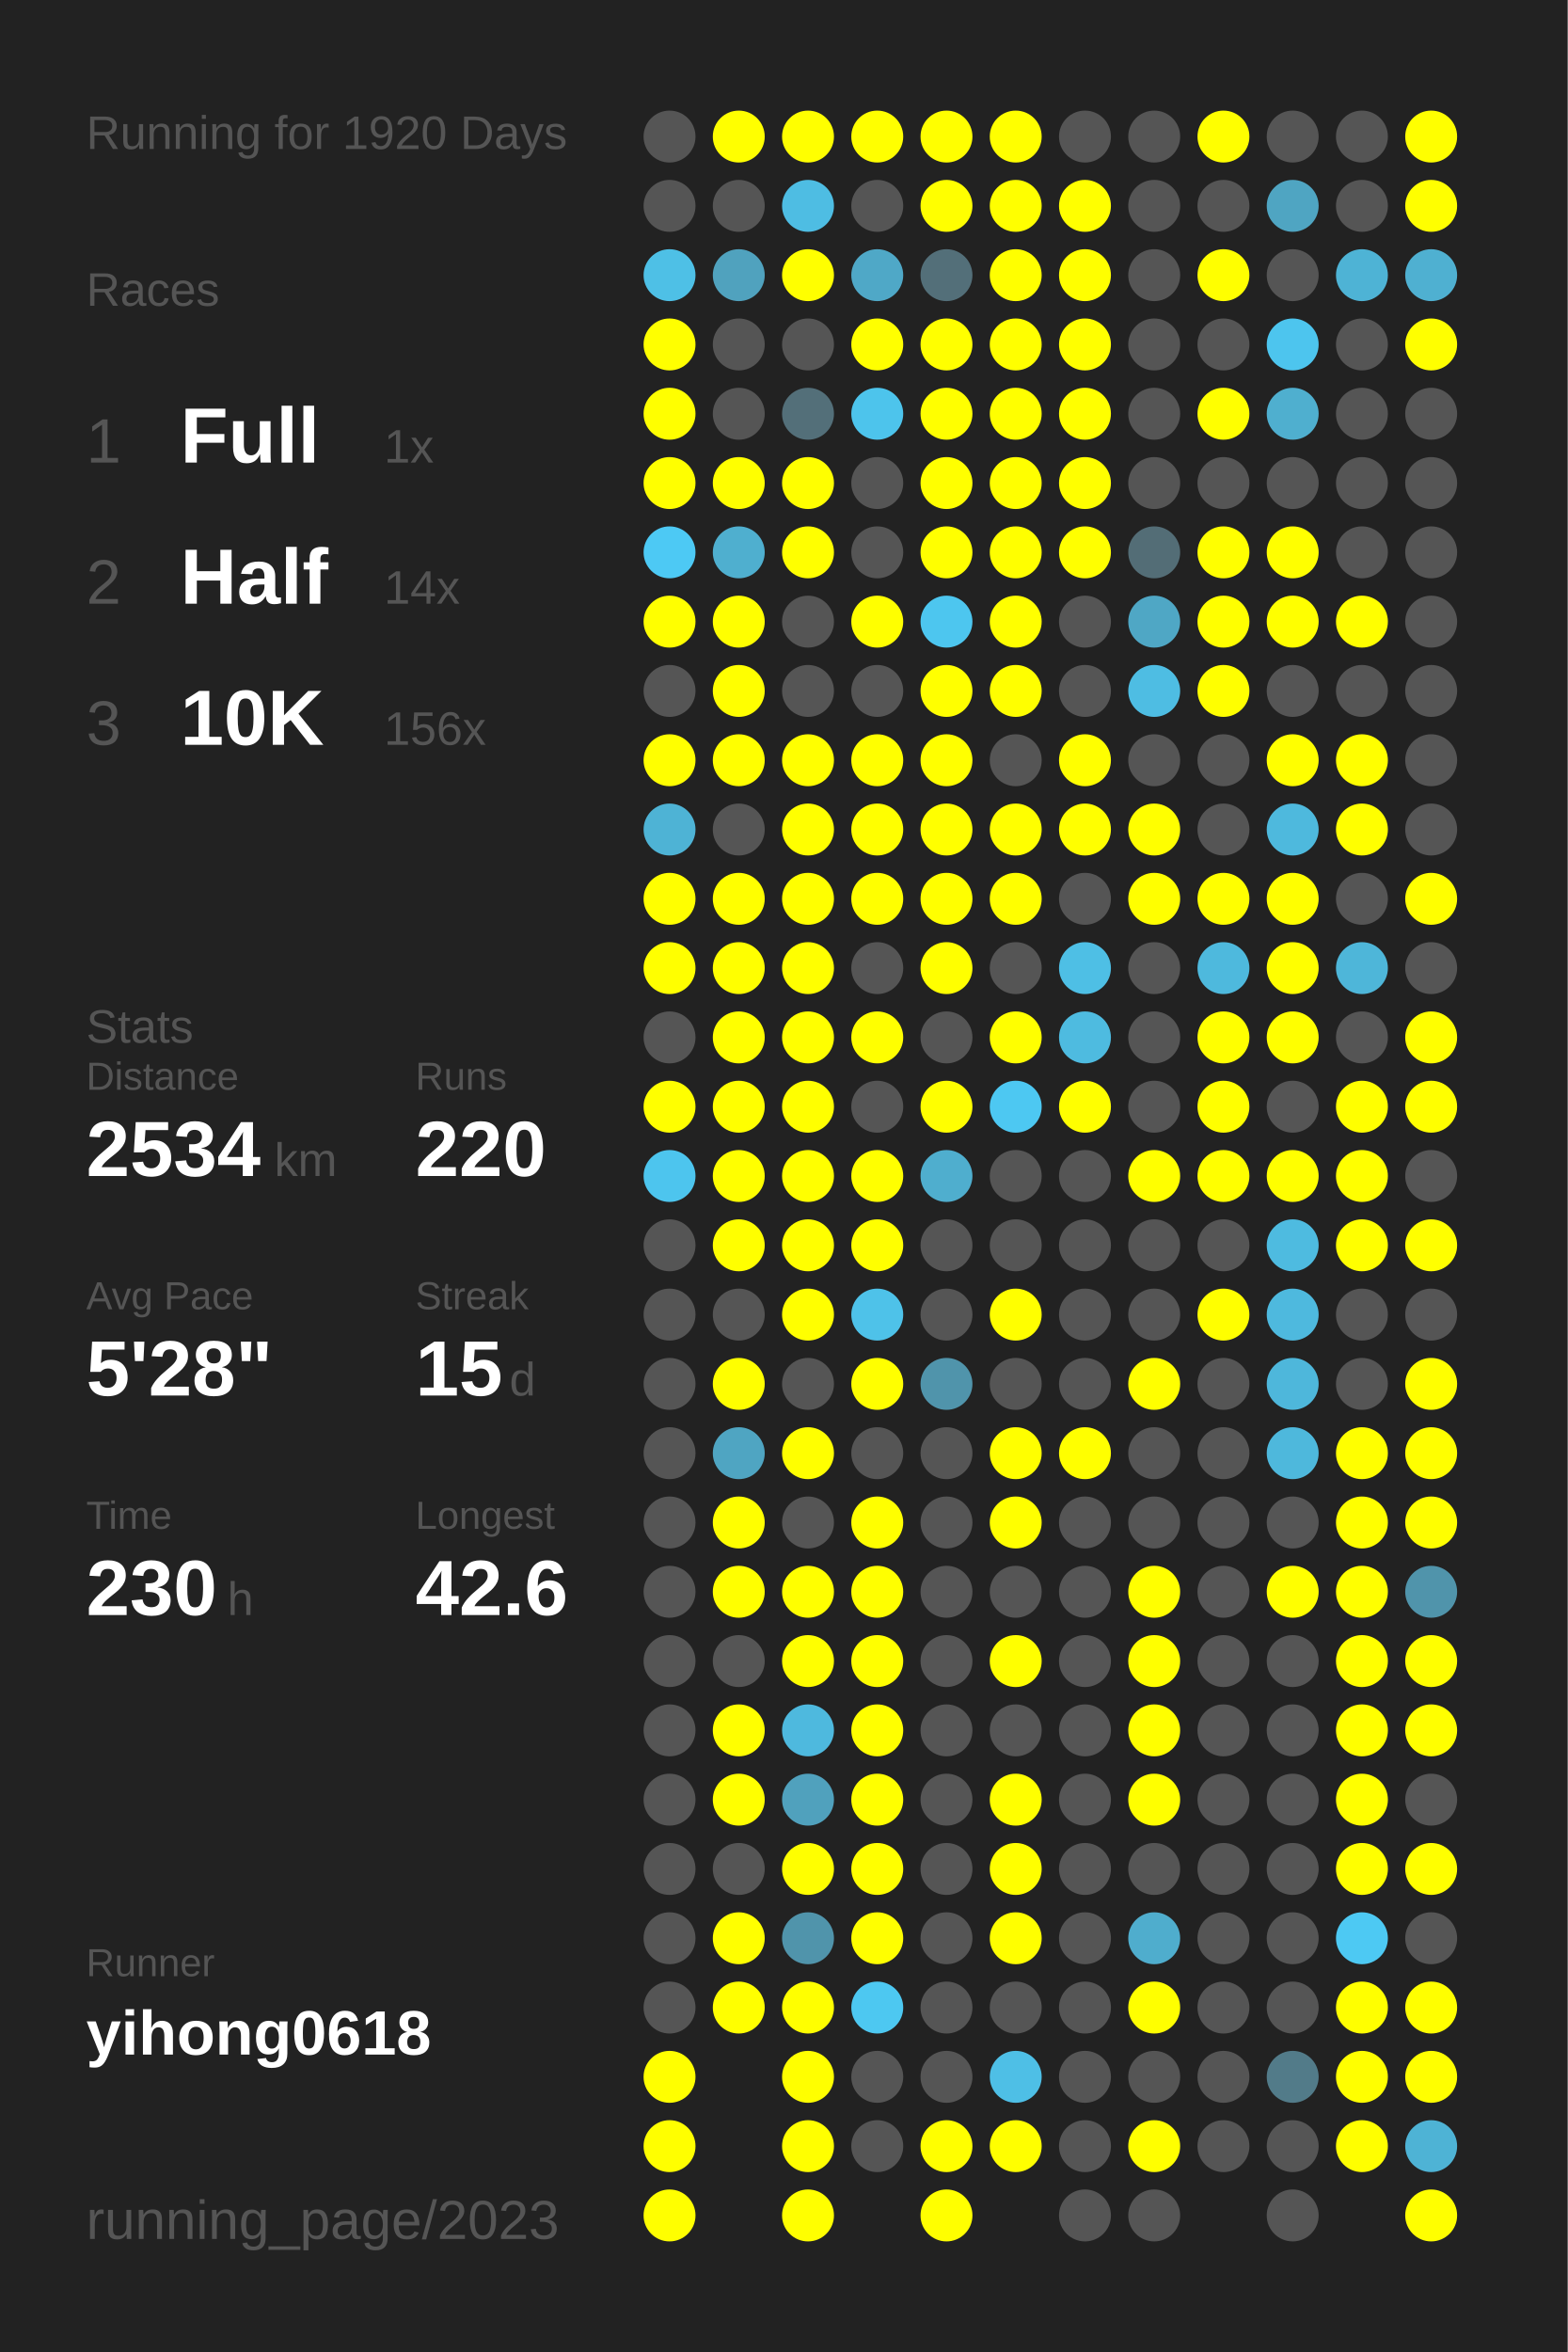
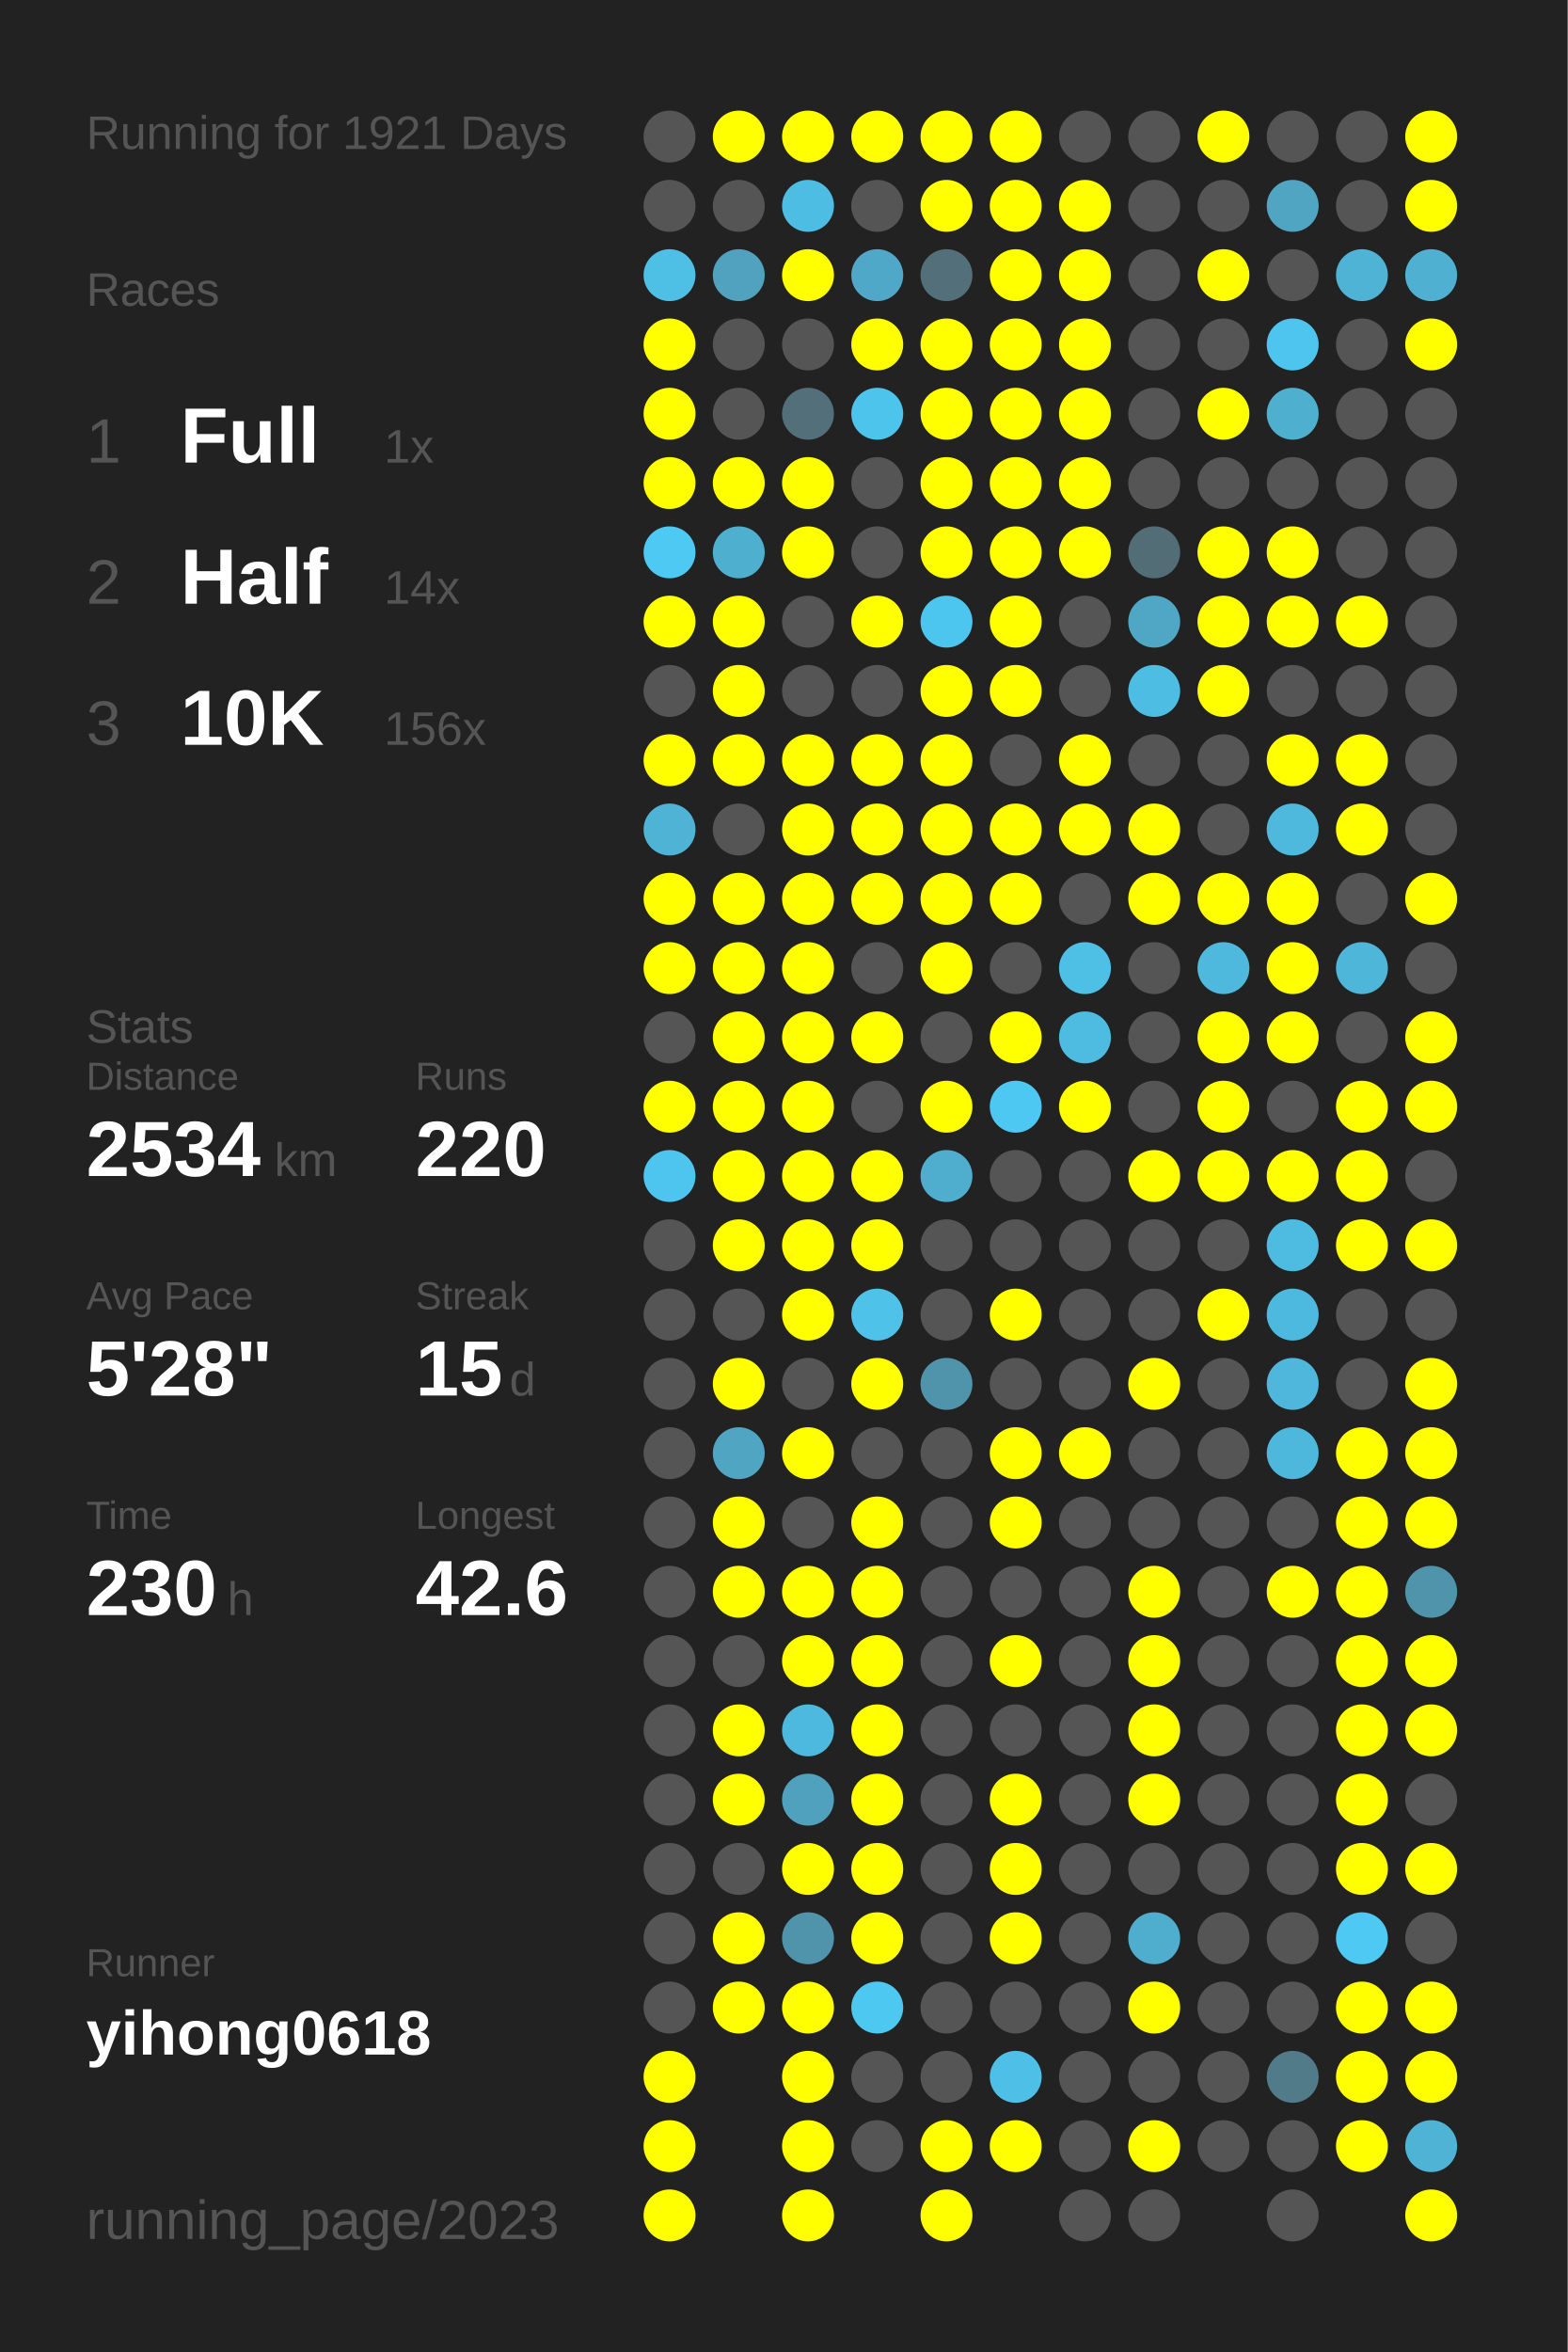
<svg xmlns="http://www.w3.org/2000/svg" baseProfile="full" height="300mm" version="1.1" viewBox="0,0,200,300" width="200mm">
  <defs />
  <rect fill="#222222" height="300" width="200" x="0" y="0" />
-   <text fill="#555555" style="font-size:6px; font-family:Arial;" x="11" y="19">Running for 1920 Days</text>
+   <text fill="#555555" style="font-size:6px; font-family:Arial;" x="11" y="19">Running for 1921 Days</text>
  <text fill="#555555" style="font-size:6px; font-family:Arial;" x="11" y="39">Races</text>
  <text fill="#555555" style="font-size:8px; font-family:Arial;" x="11" y="59">1</text>
  <text fill="#FFFFFF" style="font-size:10px; font-family:Arial; font-weight:bold;" x="23" y="59">Full</text>
  <text fill="#555555" style="font-size:6px; font-family:Arial;" x="49" y="59">1x</text>
  <text fill="#555555" style="font-size:8px; font-family:Arial;" x="11" y="77">2</text>
  <text fill="#FFFFFF" style="font-size:10px; font-family:Arial; font-weight:bold;" x="23" y="77">Half</text>
  <text fill="#555555" style="font-size:6px; font-family:Arial;" x="49" y="77">14x</text>
  <text fill="#555555" style="font-size:8px; font-family:Arial;" x="11" y="95">3</text>
  <text fill="#FFFFFF" style="font-size:10px; font-family:Arial; font-weight:bold;" x="23" y="95">10K</text>
  <text fill="#555555" style="font-size:6px; font-family:Arial;" x="49" y="95">156x</text>
  <text fill="#555555" style="font-size:6px; font-family:Arial;" x="11" y="133">Stats</text>
  <text fill="#555555" style="font-size:5px; font-family:Arial;" x="11" y="139">Distance</text>
  <text fill="#FFFFFF" style="font-size:10px; font-family:Arial; font-weight:bold;" x="11" y="150">2534</text>
  <text fill="#555555" style="font-size:6px; font-family:Arial;" x="35" y="150">km</text>
  <text fill="#555555" style="font-size:5px; font-family:Arial;" x="53" y="139">Runs</text>
  <text fill="#FFFFFF" style="font-size:10px; font-family:Arial; font-weight:bold;" x="53" y="150">220</text>
  <text fill="#555555" style="font-size:5px; font-family:Arial;" x="11" y="167">Avg Pace</text>
  <text fill="#FFFFFF" style="font-size:10px; font-family:Arial; font-weight:bold;" x="11" y="178">5'28"</text>
  <text fill="#555555" style="font-size:5px; font-family:Arial;" x="53" y="167">Streak</text>
  <text fill="#FFFFFF" style="font-size:10px; font-family:Arial; font-weight:bold;" x="53" y="178">15</text>
  <text fill="#555555" style="font-size:6px; font-family:Arial;" x="65" y="178">d</text>
  <text fill="#555555" style="font-size:5px; font-family:Arial;" x="11" y="195">Time</text>
  <text fill="#FFFFFF" style="font-size:10px; font-family:Arial; font-weight:bold;" x="11" y="206">230</text>
  <text fill="#555555" style="font-size:6px; font-family:Arial;" x="29" y="206">h</text>
  <text fill="#555555" style="font-size:5px; font-family:Arial;" x="53" y="195">Longest</text>
  <text fill="#FFFFFF" style="font-size:10px; font-family:Arial; font-weight:bold;" x="53" y="206">42.6</text>
  <text fill="#555555" style="font-size:5px; font-family:Arial;" x="11" y="252.065">Runner</text>
  <text fill="#FFFFFF" style="font-size:8px; font-family:Arial; font-weight:bold;" x="11" y="262.065">yihong0618</text>
  <text fill="#555555" style="font-size:7px; font-family:Arial;" x="11" y="285.581">running_page/2023</text>
  <circle cx="85.417" cy="17.419" fill="#555555" r="3.312" />
  <circle cx="85.417" cy="26.258" fill="#555555" r="3.312" />
  <circle cx="85.417" cy="35.097" fill="#4ec0e6" r="3.312" />
  <circle cx="85.417" cy="43.935" fill="#FFFF00" r="3.312" />
  <circle cx="85.417" cy="52.774" fill="#FFFF00" r="3.312" />
  <circle cx="85.417" cy="61.613" fill="#FFFF00" r="3.312" />
  <circle cx="85.417" cy="70.452" fill="#4dc9f4" r="3.312" />
  <circle cx="85.417" cy="79.29" fill="#FFFF00" r="3.312" />
  <circle cx="85.417" cy="88.129" fill="#555555" r="3.312" />
  <circle cx="85.417" cy="96.968" fill="#FFFF00" r="3.312" />
  <circle cx="85.417" cy="105.806" fill="#4eb3d5" r="3.312" />
  <circle cx="85.417" cy="114.645" fill="#FFFF00" r="3.312" />
  <circle cx="85.417" cy="123.484" fill="#FFFF00" r="3.312" />
  <circle cx="85.417" cy="132.323" fill="#555555" r="3.312" />
  <circle cx="85.417" cy="141.161" fill="#FFFF00" r="3.312" />
  <circle cx="85.417" cy="150" fill="#4dc5ee" r="3.312" />
  <circle cx="85.417" cy="158.839" fill="#555555" r="3.312" />
  <circle cx="85.417" cy="167.677" fill="#555555" r="3.312" />
  <circle cx="85.417" cy="176.516" fill="#555555" r="3.312" />
  <circle cx="85.417" cy="185.355" fill="#555555" r="3.312" />
  <circle cx="85.417" cy="194.194" fill="#555555" r="3.312" />
  <circle cx="85.417" cy="203.032" fill="#555555" r="3.312" />
  <circle cx="85.417" cy="211.871" fill="#555555" r="3.312" />
  <circle cx="85.417" cy="220.71" fill="#555555" r="3.312" />
  <circle cx="85.417" cy="229.548" fill="#555555" r="3.312" />
  <circle cx="85.417" cy="238.387" fill="#555555" r="3.312" />
  <circle cx="85.417" cy="247.226" fill="#555555" r="3.312" />
  <circle cx="85.417" cy="256.065" fill="#555555" r="3.312" />
  <circle cx="85.417" cy="264.903" fill="#FFFF00" r="3.312" />
  <circle cx="85.417" cy="273.742" fill="#FFFF00" r="3.312" />
  <circle cx="85.417" cy="282.581" fill="#FFFF00" r="3.312" />
  <circle cx="94.25" cy="17.419" fill="#FFFF00" r="3.312" />
  <circle cx="94.25" cy="26.258" fill="#555555" r="3.312" />
  <circle cx="94.25" cy="35.097" fill="#50a2be" r="3.312" />
  <circle cx="94.25" cy="43.935" fill="#555555" r="3.312" />
  <circle cx="94.25" cy="52.774" fill="#555555" r="3.312" />
  <circle cx="94.25" cy="61.613" fill="#FFFF00" r="3.312" />
  <circle cx="94.25" cy="70.452" fill="#4fafcf" r="3.312" />
  <circle cx="94.25" cy="79.29" fill="#FFFF00" r="3.312" />
  <circle cx="94.25" cy="88.129" fill="#FFFF00" r="3.312" />
  <circle cx="94.25" cy="96.968" fill="#FFFF00" r="3.312" />
  <circle cx="94.25" cy="105.806" fill="#555555" r="3.312" />
  <circle cx="94.25" cy="114.645" fill="#FFFF00" r="3.312" />
  <circle cx="94.25" cy="123.484" fill="#FFFF00" r="3.312" />
  <circle cx="94.25" cy="132.323" fill="#FFFF00" r="3.312" />
  <circle cx="94.25" cy="141.161" fill="#FFFF00" r="3.312" />
  <circle cx="94.25" cy="150" fill="#FFFF00" r="3.312" />
  <circle cx="94.25" cy="158.839" fill="#FFFF00" r="3.312" />
  <circle cx="94.25" cy="167.677" fill="#555555" r="3.312" />
  <circle cx="94.25" cy="176.516" fill="#FFFF00" r="3.312" />
  <circle cx="94.25" cy="185.355" fill="#4fa5c2" r="3.312" />
  <circle cx="94.25" cy="194.194" fill="#FFFF00" r="3.312" />
  <circle cx="94.25" cy="203.032" fill="#FFFF00" r="3.312" />
  <circle cx="94.25" cy="211.871" fill="#555555" r="3.312" />
  <circle cx="94.25" cy="220.71" fill="#FFFF00" r="3.312" />
  <circle cx="94.25" cy="229.548" fill="#FFFF00" r="3.312" />
  <circle cx="94.25" cy="238.387" fill="#555555" r="3.312" />
  <circle cx="94.25" cy="247.226" fill="#FFFF00" r="3.312" />
  <circle cx="94.25" cy="256.065" fill="#FFFF00" r="3.312" />
  <circle cx="103.083" cy="17.419" fill="#FFFF00" r="3.312" />
  <circle cx="103.083" cy="26.258" fill="#4ebde3" r="3.312" />
  <circle cx="103.083" cy="35.097" fill="#FFFF00" r="3.312" />
  <circle cx="103.083" cy="43.935" fill="#555555" r="3.312" />
  <circle cx="103.083" cy="52.774" fill="#536f79" r="3.312" />
  <circle cx="103.083" cy="61.613" fill="#FFFF00" r="3.312" />
  <circle cx="103.083" cy="70.452" fill="#FFFF00" r="3.312" />
  <circle cx="103.083" cy="79.29" fill="#555555" r="3.312" />
  <circle cx="103.083" cy="88.129" fill="#555555" r="3.312" />
  <circle cx="103.083" cy="96.968" fill="#FFFF00" r="3.312" />
  <circle cx="103.083" cy="105.806" fill="#FFFF00" r="3.312" />
  <circle cx="103.083" cy="114.645" fill="#FFFF00" r="3.312" />
  <circle cx="103.083" cy="123.484" fill="#FFFF00" r="3.312" />
  <circle cx="103.083" cy="132.323" fill="#FFFF00" r="3.312" />
  <circle cx="103.083" cy="141.161" fill="#FFFF00" r="3.312" />
  <circle cx="103.083" cy="150" fill="#FFFF00" r="3.312" />
  <circle cx="103.083" cy="158.839" fill="#FFFF00" r="3.312" />
  <circle cx="103.083" cy="167.677" fill="#FFFF00" r="3.312" />
  <circle cx="103.083" cy="176.516" fill="#555555" r="3.312" />
  <circle cx="103.083" cy="185.355" fill="#FFFF00" r="3.312" />
  <circle cx="103.083" cy="194.194" fill="#555555" r="3.312" />
  <circle cx="103.083" cy="203.032" fill="#FFFF00" r="3.312" />
  <circle cx="103.083" cy="211.871" fill="#FFFF00" r="3.312" />
  <circle cx="103.083" cy="220.71" fill="#4eb9de" r="3.312" />
  <circle cx="103.083" cy="229.548" fill="#50a1bd" r="3.312" />
  <circle cx="103.083" cy="238.387" fill="#FFFF00" r="3.312" />
  <circle cx="103.083" cy="247.226" fill="#5094ab" r="3.312" />
  <circle cx="103.083" cy="256.065" fill="#FFFF00" r="3.312" />
  <circle cx="103.083" cy="264.903" fill="#FFFF00" r="3.312" />
  <circle cx="103.083" cy="273.742" fill="#FFFF00" r="3.312" />
  <circle cx="103.083" cy="282.581" fill="#FFFF00" r="3.312" />
  <circle cx="111.917" cy="17.419" fill="#FFFF00" r="3.312" />
  <circle cx="111.917" cy="26.258" fill="#555555" r="3.312" />
  <circle cx="111.917" cy="35.097" fill="#4fa8c7" r="3.312" />
  <circle cx="111.917" cy="43.935" fill="#FFFF00" r="3.312" />
  <circle cx="111.917" cy="52.774" fill="#4dc4ec" r="3.312" />
  <circle cx="111.917" cy="61.613" fill="#555555" r="3.312" />
  <circle cx="111.917" cy="70.452" fill="#555555" r="3.312" />
  <circle cx="111.917" cy="79.29" fill="#FFFF00" r="3.312" />
  <circle cx="111.917" cy="88.129" fill="#555555" r="3.312" />
  <circle cx="111.917" cy="96.968" fill="#FFFF00" r="3.312" />
  <circle cx="111.917" cy="105.806" fill="#FFFF00" r="3.312" />
  <circle cx="111.917" cy="114.645" fill="#FFFF00" r="3.312" />
  <circle cx="111.917" cy="123.484" fill="#555555" r="3.312" />
  <circle cx="111.917" cy="132.323" fill="#FFFF00" r="3.312" />
  <circle cx="111.917" cy="141.161" fill="#555555" r="3.312" />
  <circle cx="111.917" cy="150" fill="#FFFF00" r="3.312" />
  <circle cx="111.917" cy="158.839" fill="#FFFF00" r="3.312" />
  <circle cx="111.917" cy="167.677" fill="#4ec2e9" r="3.312" />
  <circle cx="111.917" cy="176.516" fill="#FFFF00" r="3.312" />
  <circle cx="111.917" cy="185.355" fill="#555555" r="3.312" />
  <circle cx="111.917" cy="194.194" fill="#FFFF00" r="3.312" />
  <circle cx="111.917" cy="203.032" fill="#FFFF00" r="3.312" />
  <circle cx="111.917" cy="211.871" fill="#FFFF00" r="3.312" />
  <circle cx="111.917" cy="220.71" fill="#FFFF00" r="3.312" />
  <circle cx="111.917" cy="229.548" fill="#FFFF00" r="3.312" />
  <circle cx="111.917" cy="238.387" fill="#FFFF00" r="3.312" />
  <circle cx="111.917" cy="247.226" fill="#FFFF00" r="3.312" />
  <circle cx="111.917" cy="256.065" fill="#4dc8f1" r="3.312" />
  <circle cx="111.917" cy="264.903" fill="#555555" r="3.312" />
  <circle cx="111.917" cy="273.742" fill="#555555" r="3.312" />
  <circle cx="120.75" cy="17.419" fill="#FFFF00" r="3.312" />
  <circle cx="120.75" cy="26.258" fill="#FFFF00" r="3.312" />
  <circle cx="120.75" cy="35.097" fill="#536f79" r="3.312" />
  <circle cx="120.75" cy="43.935" fill="#FFFF00" r="3.312" />
  <circle cx="120.75" cy="52.774" fill="#FFFF00" r="3.312" />
  <circle cx="120.75" cy="61.613" fill="#FFFF00" r="3.312" />
  <circle cx="120.75" cy="70.452" fill="#FFFF00" r="3.312" />
  <circle cx="120.75" cy="79.29" fill="#4dc6ef" r="3.312" />
  <circle cx="120.75" cy="88.129" fill="#FFFF00" r="3.312" />
  <circle cx="120.75" cy="96.968" fill="#FFFF00" r="3.312" />
  <circle cx="120.75" cy="105.806" fill="#FFFF00" r="3.312" />
  <circle cx="120.75" cy="114.645" fill="#FFFF00" r="3.312" />
  <circle cx="120.75" cy="123.484" fill="#FFFF00" r="3.312" />
  <circle cx="120.75" cy="132.323" fill="#555555" r="3.312" />
  <circle cx="120.75" cy="141.161" fill="#FFFF00" r="3.312" />
  <circle cx="120.75" cy="150" fill="#4faece" r="3.312" />
  <circle cx="120.75" cy="158.839" fill="#555555" r="3.312" />
  <circle cx="120.75" cy="167.677" fill="#555555" r="3.312" />
  <circle cx="120.75" cy="176.516" fill="#5094ab" r="3.312" />
  <circle cx="120.75" cy="185.355" fill="#555555" r="3.312" />
  <circle cx="120.75" cy="194.194" fill="#555555" r="3.312" />
  <circle cx="120.75" cy="203.032" fill="#555555" r="3.312" />
  <circle cx="120.75" cy="211.871" fill="#555555" r="3.312" />
  <circle cx="120.75" cy="220.71" fill="#555555" r="3.312" />
  <circle cx="120.75" cy="229.548" fill="#555555" r="3.312" />
  <circle cx="120.75" cy="238.387" fill="#555555" r="3.312" />
  <circle cx="120.75" cy="247.226" fill="#555555" r="3.312" />
  <circle cx="120.75" cy="256.065" fill="#555555" r="3.312" />
  <circle cx="120.75" cy="264.903" fill="#555555" r="3.312" />
  <circle cx="120.75" cy="273.742" fill="#FFFF00" r="3.312" />
  <circle cx="120.75" cy="282.581" fill="#FFFF00" r="3.312" />
  <circle cx="129.583" cy="17.419" fill="#FFFF00" r="3.312" />
  <circle cx="129.583" cy="26.258" fill="#FFFF00" r="3.312" />
  <circle cx="129.583" cy="35.097" fill="#FFFF00" r="3.312" />
  <circle cx="129.583" cy="43.935" fill="#FFFF00" r="3.312" />
  <circle cx="129.583" cy="52.774" fill="#FFFF00" r="3.312" />
  <circle cx="129.583" cy="61.613" fill="#FFFF00" r="3.312" />
  <circle cx="129.583" cy="70.452" fill="#FFFF00" r="3.312" />
  <circle cx="129.583" cy="79.29" fill="#FFFF00" r="3.312" />
  <circle cx="129.583" cy="88.129" fill="#FFFF00" r="3.312" />
  <circle cx="129.583" cy="96.968" fill="#555555" r="3.312" />
  <circle cx="129.583" cy="105.806" fill="#FFFF00" r="3.312" />
  <circle cx="129.583" cy="114.645" fill="#FFFF00" r="3.312" />
  <circle cx="129.583" cy="123.484" fill="#555555" r="3.312" />
  <circle cx="129.583" cy="132.323" fill="#FFFF00" r="3.312" />
  <circle cx="129.583" cy="141.161" fill="#4dc8f2" r="3.312" />
  <circle cx="129.583" cy="150" fill="#555555" r="3.312" />
  <circle cx="129.583" cy="158.839" fill="#555555" r="3.312" />
  <circle cx="129.583" cy="167.677" fill="#FFFF00" r="3.312" />
  <circle cx="129.583" cy="176.516" fill="#555555" r="3.312" />
  <circle cx="129.583" cy="185.355" fill="#FFFF00" r="3.312" />
  <circle cx="129.583" cy="194.194" fill="#FFFF00" r="3.312" />
  <circle cx="129.583" cy="203.032" fill="#555555" r="3.312" />
  <circle cx="129.583" cy="211.871" fill="#FFFF00" r="3.312" />
  <circle cx="129.583" cy="220.71" fill="#555555" r="3.312" />
  <circle cx="129.583" cy="229.548" fill="#FFFF00" r="3.312" />
  <circle cx="129.583" cy="238.387" fill="#FFFF00" r="3.312" />
  <circle cx="129.583" cy="247.226" fill="#FFFF00" r="3.312" />
  <circle cx="129.583" cy="256.065" fill="#555555" r="3.312" />
  <circle cx="129.583" cy="264.903" fill="#4ebfe6" r="3.312" />
  <circle cx="129.583" cy="273.742" fill="#FFFF00" r="3.312" />
  <circle cx="138.417" cy="17.419" fill="#555555" r="3.312" />
  <circle cx="138.417" cy="26.258" fill="#FFFF00" r="3.312" />
  <circle cx="138.417" cy="35.097" fill="#FFFF00" r="3.312" />
  <circle cx="138.417" cy="43.935" fill="#FFFF00" r="3.312" />
  <circle cx="138.417" cy="52.774" fill="#FFFF00" r="3.312" />
  <circle cx="138.417" cy="61.613" fill="#FFFF00" r="3.312" />
  <circle cx="138.417" cy="70.452" fill="#FFFF00" r="3.312" />
  <circle cx="138.417" cy="79.29" fill="#555555" r="3.312" />
  <circle cx="138.417" cy="88.129" fill="#555555" r="3.312" />
  <circle cx="138.417" cy="96.968" fill="#FFFF00" r="3.312" />
  <circle cx="138.417" cy="105.806" fill="#FFFF00" r="3.312" />
  <circle cx="138.417" cy="114.645" fill="#555555" r="3.312" />
  <circle cx="138.417" cy="123.484" fill="#4ebfe5" r="3.312" />
  <circle cx="138.417" cy="132.323" fill="#4ebbe0" r="3.312" />
  <circle cx="138.417" cy="141.161" fill="#FFFF00" r="3.312" />
  <circle cx="138.417" cy="150" fill="#555555" r="3.312" />
  <circle cx="138.417" cy="158.839" fill="#555555" r="3.312" />
  <circle cx="138.417" cy="167.677" fill="#555555" r="3.312" />
  <circle cx="138.417" cy="176.516" fill="#555555" r="3.312" />
  <circle cx="138.417" cy="185.355" fill="#FFFF00" r="3.312" />
  <circle cx="138.417" cy="194.194" fill="#555555" r="3.312" />
  <circle cx="138.417" cy="203.032" fill="#555555" r="3.312" />
  <circle cx="138.417" cy="211.871" fill="#555555" r="3.312" />
  <circle cx="138.417" cy="220.71" fill="#555555" r="3.312" />
  <circle cx="138.417" cy="229.548" fill="#555555" r="3.312" />
  <circle cx="138.417" cy="238.387" fill="#555555" r="3.312" />
  <circle cx="138.417" cy="247.226" fill="#555555" r="3.312" />
  <circle cx="138.417" cy="256.065" fill="#555555" r="3.312" />
  <circle cx="138.417" cy="264.903" fill="#555555" r="3.312" />
  <circle cx="138.417" cy="273.742" fill="#555555" r="3.312" />
  <circle cx="138.417" cy="282.581" fill="#555555" r="3.312" />
  <circle cx="147.25" cy="17.419" fill="#555555" r="3.312" />
  <circle cx="147.25" cy="26.258" fill="#555555" r="3.312" />
  <circle cx="147.25" cy="35.097" fill="#555555" r="3.312" />
  <circle cx="147.25" cy="43.935" fill="#555555" r="3.312" />
  <circle cx="147.25" cy="52.774" fill="#555555" r="3.312" />
  <circle cx="147.25" cy="61.613" fill="#555555" r="3.312" />
  <circle cx="147.25" cy="70.452" fill="#536d76" r="3.312" />
  <circle cx="147.25" cy="79.29" fill="#4fa7c5" r="3.312" />
  <circle cx="147.25" cy="88.129" fill="#4ebde3" r="3.312" />
  <circle cx="147.25" cy="96.968" fill="#555555" r="3.312" />
  <circle cx="147.25" cy="105.806" fill="#FFFF00" r="3.312" />
  <circle cx="147.25" cy="114.645" fill="#FFFF00" r="3.312" />
  <circle cx="147.25" cy="123.484" fill="#555555" r="3.312" />
  <circle cx="147.25" cy="132.323" fill="#555555" r="3.312" />
  <circle cx="147.25" cy="141.161" fill="#555555" r="3.312" />
  <circle cx="147.25" cy="150" fill="#FFFF00" r="3.312" />
  <circle cx="147.25" cy="158.839" fill="#555555" r="3.312" />
  <circle cx="147.25" cy="167.677" fill="#555555" r="3.312" />
  <circle cx="147.25" cy="176.516" fill="#FFFF00" r="3.312" />
  <circle cx="147.25" cy="185.355" fill="#555555" r="3.312" />
  <circle cx="147.25" cy="194.194" fill="#555555" r="3.312" />
  <circle cx="147.25" cy="203.032" fill="#FFFF00" r="3.312" />
  <circle cx="147.25" cy="211.871" fill="#FFFF00" r="3.312" />
  <circle cx="147.25" cy="220.71" fill="#FFFF00" r="3.312" />
  <circle cx="147.25" cy="229.548" fill="#FFFF00" r="3.312" />
  <circle cx="147.25" cy="238.387" fill="#555555" r="3.312" />
  <circle cx="147.25" cy="247.226" fill="#4fadcd" r="3.312" />
  <circle cx="147.25" cy="256.065" fill="#FFFF00" r="3.312" />
  <circle cx="147.25" cy="264.903" fill="#555555" r="3.312" />
  <circle cx="147.25" cy="273.742" fill="#FFFF00" r="3.312" />
  <circle cx="147.25" cy="282.581" fill="#555555" r="3.312" />
  <circle cx="156.083" cy="17.419" fill="#FFFF00" r="3.312" />
  <circle cx="156.083" cy="26.258" fill="#555555" r="3.312" />
  <circle cx="156.083" cy="35.097" fill="#FFFF00" r="3.312" />
  <circle cx="156.083" cy="43.935" fill="#555555" r="3.312" />
  <circle cx="156.083" cy="52.774" fill="#FFFF00" r="3.312" />
  <circle cx="156.083" cy="61.613" fill="#555555" r="3.312" />
  <circle cx="156.083" cy="70.452" fill="#FFFF00" r="3.312" />
  <circle cx="156.083" cy="79.29" fill="#FFFF00" r="3.312" />
  <circle cx="156.083" cy="88.129" fill="#FFFF00" r="3.312" />
  <circle cx="156.083" cy="96.968" fill="#555555" r="3.312" />
  <circle cx="156.083" cy="105.806" fill="#555555" r="3.312" />
  <circle cx="156.083" cy="114.645" fill="#FFFF00" r="3.312" />
  <circle cx="156.083" cy="123.484" fill="#4eb9dd" r="3.312" />
  <circle cx="156.083" cy="132.323" fill="#FFFF00" r="3.312" />
  <circle cx="156.083" cy="141.161" fill="#FFFF00" r="3.312" />
  <circle cx="156.083" cy="150" fill="#FFFF00" r="3.312" />
  <circle cx="156.083" cy="158.839" fill="#555555" r="3.312" />
  <circle cx="156.083" cy="167.677" fill="#FFFF00" r="3.312" />
  <circle cx="156.083" cy="176.516" fill="#555555" r="3.312" />
  <circle cx="156.083" cy="185.355" fill="#555555" r="3.312" />
  <circle cx="156.083" cy="194.194" fill="#555555" r="3.312" />
  <circle cx="156.083" cy="203.032" fill="#555555" r="3.312" />
  <circle cx="156.083" cy="211.871" fill="#555555" r="3.312" />
  <circle cx="156.083" cy="220.71" fill="#555555" r="3.312" />
  <circle cx="156.083" cy="229.548" fill="#555555" r="3.312" />
  <circle cx="156.083" cy="238.387" fill="#555555" r="3.312" />
  <circle cx="156.083" cy="247.226" fill="#555555" r="3.312" />
  <circle cx="156.083" cy="256.065" fill="#555555" r="3.312" />
  <circle cx="156.083" cy="264.903" fill="#555555" r="3.312" />
  <circle cx="156.083" cy="273.742" fill="#555555" r="3.312" />
  <circle cx="164.917" cy="17.419" fill="#555555" r="3.312" />
  <circle cx="164.917" cy="26.258" fill="#4fa5c2" r="3.312" />
  <circle cx="164.917" cy="35.097" fill="#555555" r="3.312" />
  <circle cx="164.917" cy="43.935" fill="#4dc5ee" r="3.312" />
  <circle cx="164.917" cy="52.774" fill="#4fafcf" r="3.312" />
  <circle cx="164.917" cy="61.613" fill="#555555" r="3.312" />
  <circle cx="164.917" cy="70.452" fill="#FFFF00" r="3.312" />
  <circle cx="164.917" cy="79.29" fill="#FFFF00" r="3.312" />
  <circle cx="164.917" cy="88.129" fill="#555555" r="3.312" />
  <circle cx="164.917" cy="96.968" fill="#FFFF00" r="3.312" />
  <circle cx="164.917" cy="105.806" fill="#4eb9dd" r="3.312" />
  <circle cx="164.917" cy="114.645" fill="#FFFF00" r="3.312" />
  <circle cx="164.917" cy="123.484" fill="#FFFF00" r="3.312" />
  <circle cx="164.917" cy="132.323" fill="#FFFF00" r="3.312" />
  <circle cx="164.917" cy="141.161" fill="#555555" r="3.312" />
  <circle cx="164.917" cy="150" fill="#FFFF00" r="3.312" />
  <circle cx="164.917" cy="158.839" fill="#4ebbe0" r="3.312" />
  <circle cx="164.917" cy="167.677" fill="#4eb9de" r="3.312" />
  <circle cx="164.917" cy="176.516" fill="#4eb7db" r="3.312" />
  <circle cx="164.917" cy="185.355" fill="#4eb8dc" r="3.312" />
  <circle cx="164.917" cy="194.194" fill="#555555" r="3.312" />
  <circle cx="164.917" cy="203.032" fill="#FFFF00" r="3.312" />
  <circle cx="164.917" cy="211.871" fill="#555555" r="3.312" />
  <circle cx="164.917" cy="220.71" fill="#555555" r="3.312" />
  <circle cx="164.917" cy="229.548" fill="#555555" r="3.312" />
  <circle cx="164.917" cy="238.387" fill="#555555" r="3.312" />
  <circle cx="164.917" cy="247.226" fill="#555555" r="3.312" />
  <circle cx="164.917" cy="256.065" fill="#555555" r="3.312" />
  <circle cx="164.917" cy="264.903" fill="#527b89" r="3.312" />
  <circle cx="164.917" cy="273.742" fill="#555555" r="3.312" />
  <circle cx="164.917" cy="282.581" fill="#555555" r="3.312" />
  <circle cx="173.75" cy="17.419" fill="#555555" r="3.312" />
  <circle cx="173.75" cy="26.258" fill="#555555" r="3.312" />
  <circle cx="173.75" cy="35.097" fill="#4eb3d5" r="3.312" />
  <circle cx="173.75" cy="43.935" fill="#555555" r="3.312" />
  <circle cx="173.75" cy="52.774" fill="#555555" r="3.312" />
  <circle cx="173.75" cy="61.613" fill="#555555" r="3.312" />
  <circle cx="173.75" cy="70.452" fill="#555555" r="3.312" />
  <circle cx="173.75" cy="79.29" fill="#FFFF00" r="3.312" />
  <circle cx="173.75" cy="88.129" fill="#555555" r="3.312" />
  <circle cx="173.75" cy="96.968" fill="#FFFF00" r="3.312" />
  <circle cx="173.75" cy="105.806" fill="#FFFF00" r="3.312" />
  <circle cx="173.75" cy="114.645" fill="#555555" r="3.312" />
  <circle cx="173.75" cy="123.484" fill="#4eb6d9" r="3.312" />
  <circle cx="173.75" cy="132.323" fill="#555555" r="3.312" />
  <circle cx="173.75" cy="141.161" fill="#FFFF00" r="3.312" />
  <circle cx="173.75" cy="150" fill="#FFFF00" r="3.312" />
  <circle cx="173.75" cy="158.839" fill="#FFFF00" r="3.312" />
  <circle cx="173.75" cy="167.677" fill="#555555" r="3.312" />
  <circle cx="173.75" cy="176.516" fill="#555555" r="3.312" />
  <circle cx="173.75" cy="185.355" fill="#FFFF00" r="3.312" />
  <circle cx="173.75" cy="194.194" fill="#FFFF00" r="3.312" />
  <circle cx="173.75" cy="203.032" fill="#FFFF00" r="3.312" />
  <circle cx="173.75" cy="211.871" fill="#FFFF00" r="3.312" />
  <circle cx="173.75" cy="220.71" fill="#FFFF00" r="3.312" />
  <circle cx="173.75" cy="229.548" fill="#FFFF00" r="3.312" />
  <circle cx="173.75" cy="238.387" fill="#FFFF00" r="3.312" />
  <circle cx="173.75" cy="247.226" fill="#4dc9f3" r="3.312" />
  <circle cx="173.75" cy="256.065" fill="#FFFF00" r="3.312" />
  <circle cx="173.75" cy="264.903" fill="#FFFF00" r="3.312" />
  <circle cx="173.75" cy="273.742" fill="#FFFF00" r="3.312" />
  <circle cx="182.583" cy="17.419" fill="#FFFF00" r="3.312" />
  <circle cx="182.583" cy="26.258" fill="#FFFF00" r="3.312" />
  <circle cx="182.583" cy="35.097" fill="#4fb0d1" r="3.312" />
  <circle cx="182.583" cy="43.935" fill="#FFFF00" r="3.312" />
  <circle cx="182.583" cy="52.774" fill="#555555" r="3.312" />
  <circle cx="182.583" cy="61.613" fill="#555555" r="3.312" />
  <circle cx="182.583" cy="70.452" fill="#555555" r="3.312" />
  <circle cx="182.583" cy="79.29" fill="#555555" r="3.312" />
  <circle cx="182.583" cy="88.129" fill="#555555" r="3.312" />
  <circle cx="182.583" cy="96.968" fill="#555555" r="3.312" />
  <circle cx="182.583" cy="105.806" fill="#555555" r="3.312" />
  <circle cx="182.583" cy="114.645" fill="#FFFF00" r="3.312" />
  <circle cx="182.583" cy="123.484" fill="#555555" r="3.312" />
  <circle cx="182.583" cy="132.323" fill="#FFFF00" r="3.312" />
  <circle cx="182.583" cy="141.161" fill="#FFFF00" r="3.312" />
  <circle cx="182.583" cy="150" fill="#555555" r="3.312" />
  <circle cx="182.583" cy="158.839" fill="#FFFF00" r="3.312" />
  <circle cx="182.583" cy="167.677" fill="#555555" r="3.312" />
  <circle cx="182.583" cy="176.516" fill="#FFFF00" r="3.312" />
  <circle cx="182.583" cy="185.355" fill="#FFFF00" r="3.312" />
  <circle cx="182.583" cy="194.194" fill="#FFFF00" r="3.312" />
  <circle cx="182.583" cy="203.032" fill="#5094ab" r="3.312" />
  <circle cx="182.583" cy="211.871" fill="#FFFF00" r="3.312" />
  <circle cx="182.583" cy="220.71" fill="#FFFF00" r="3.312" />
  <circle cx="182.583" cy="229.548" fill="#555555" r="3.312" />
  <circle cx="182.583" cy="238.387" fill="#FFFF00" r="3.312" />
  <circle cx="182.583" cy="247.226" fill="#555555" r="3.312" />
  <circle cx="182.583" cy="256.065" fill="#FFFF00" r="3.312" />
  <circle cx="182.583" cy="264.903" fill="#FFFF00" r="3.312" />
  <circle cx="182.583" cy="273.742" fill="#4eb3d5" r="3.312" />
  <circle cx="182.583" cy="282.581" fill="#FFFF00" r="3.312" />
</svg>
